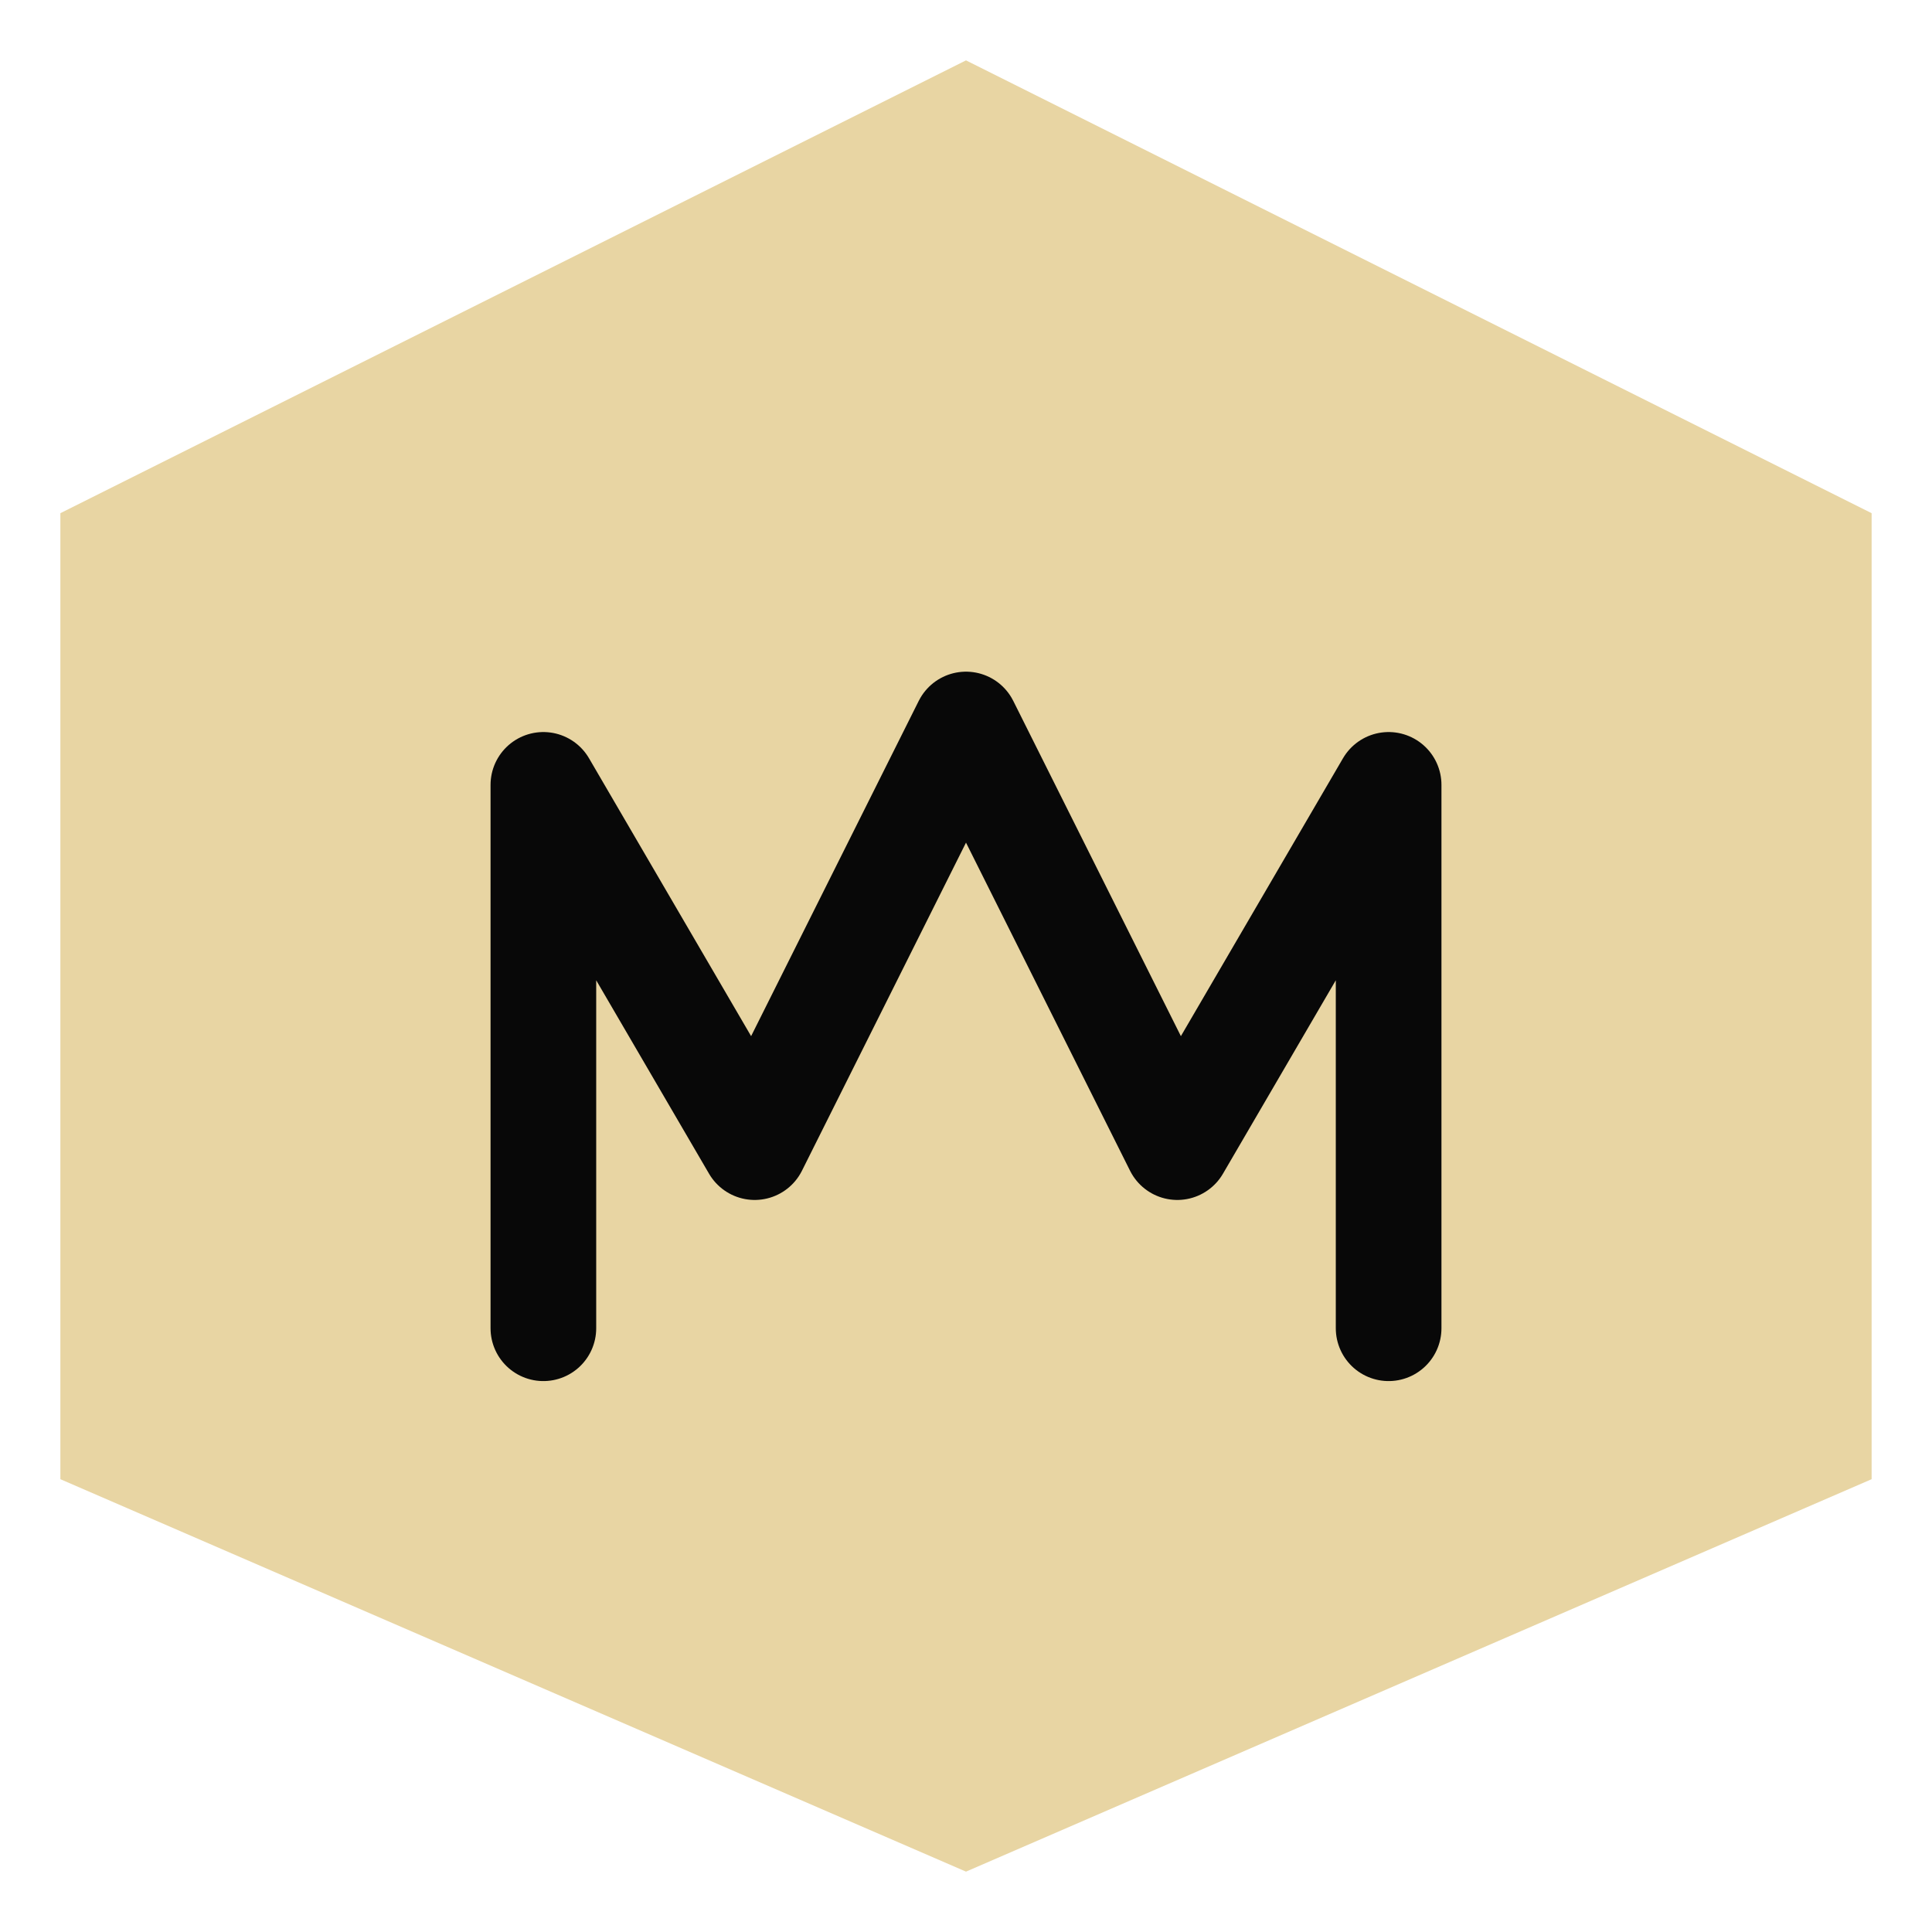
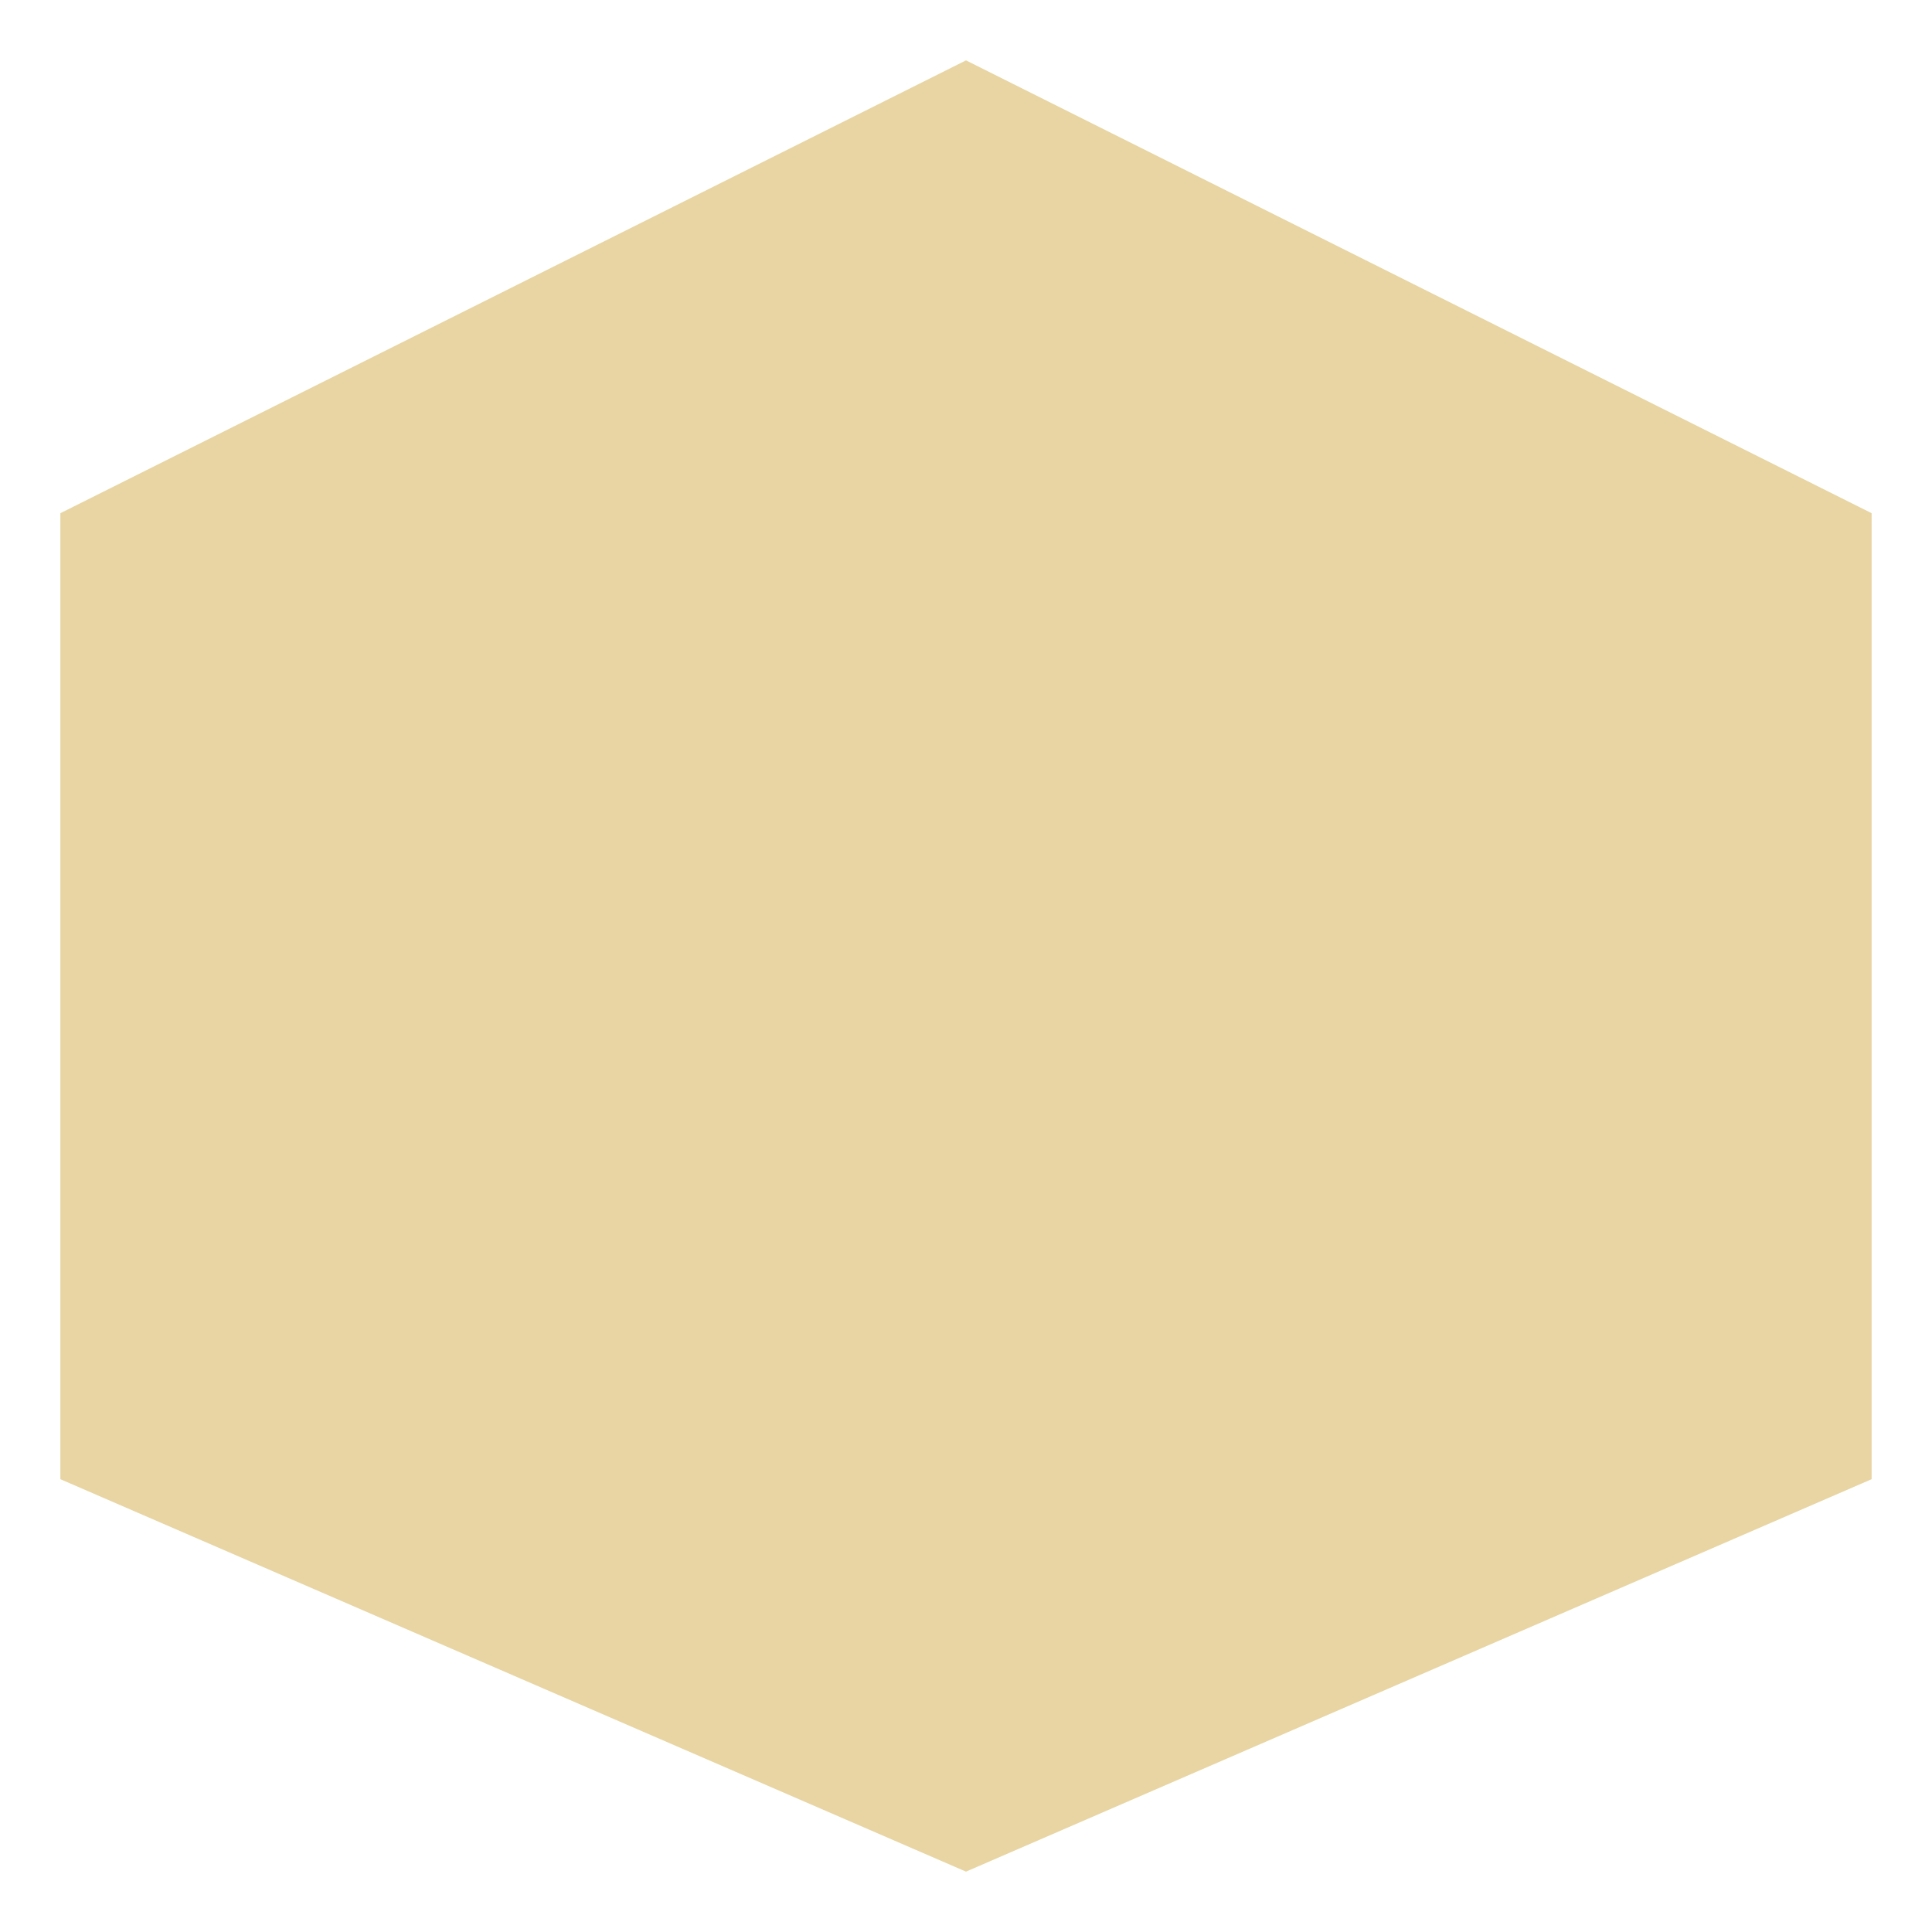
<svg xmlns="http://www.w3.org/2000/svg" viewBox="0 0 64 64" width="64" height="64">
  <polygon points="32,2 62,17 62,49 32,62 2,49 2,17" fill="#e8d5a3" />
-   <path d="M 18,44 L 18,26 L 25,38 L 32,24 L 39,38 L 46,26 L 46,44" fill="none" stroke="#080808" stroke-width="3.5" stroke-linecap="round" stroke-linejoin="round" />
</svg>
